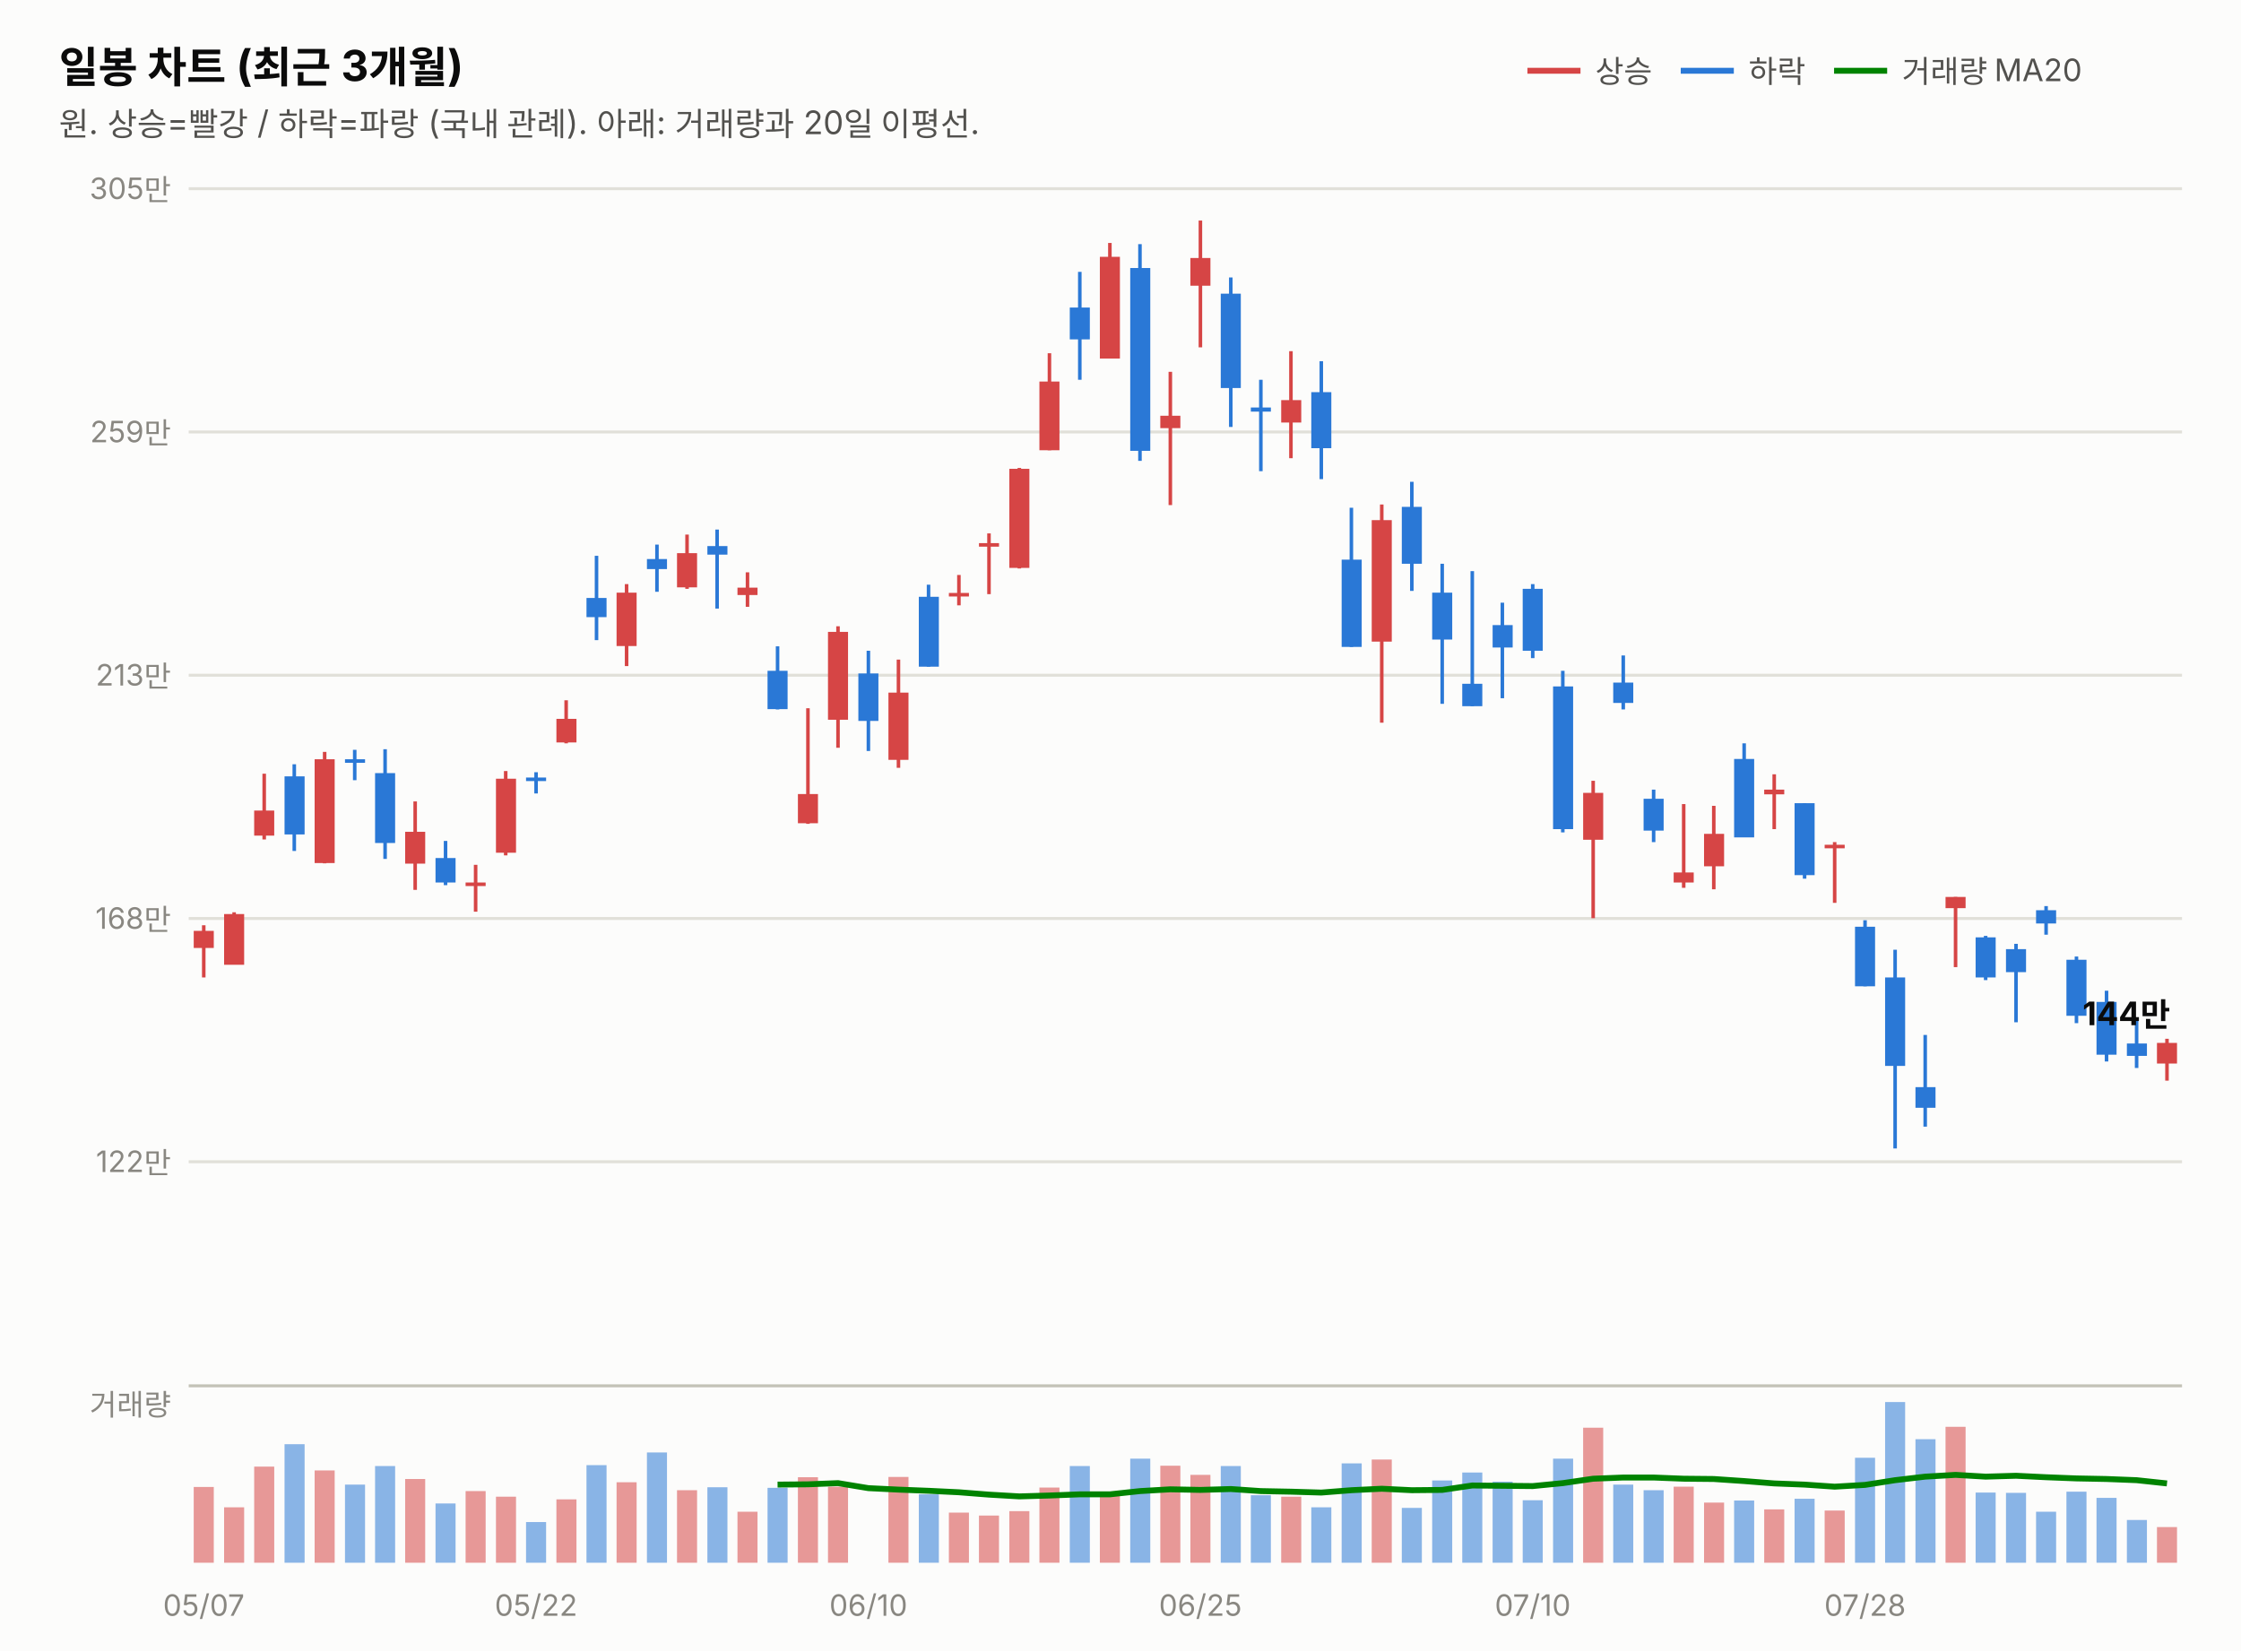
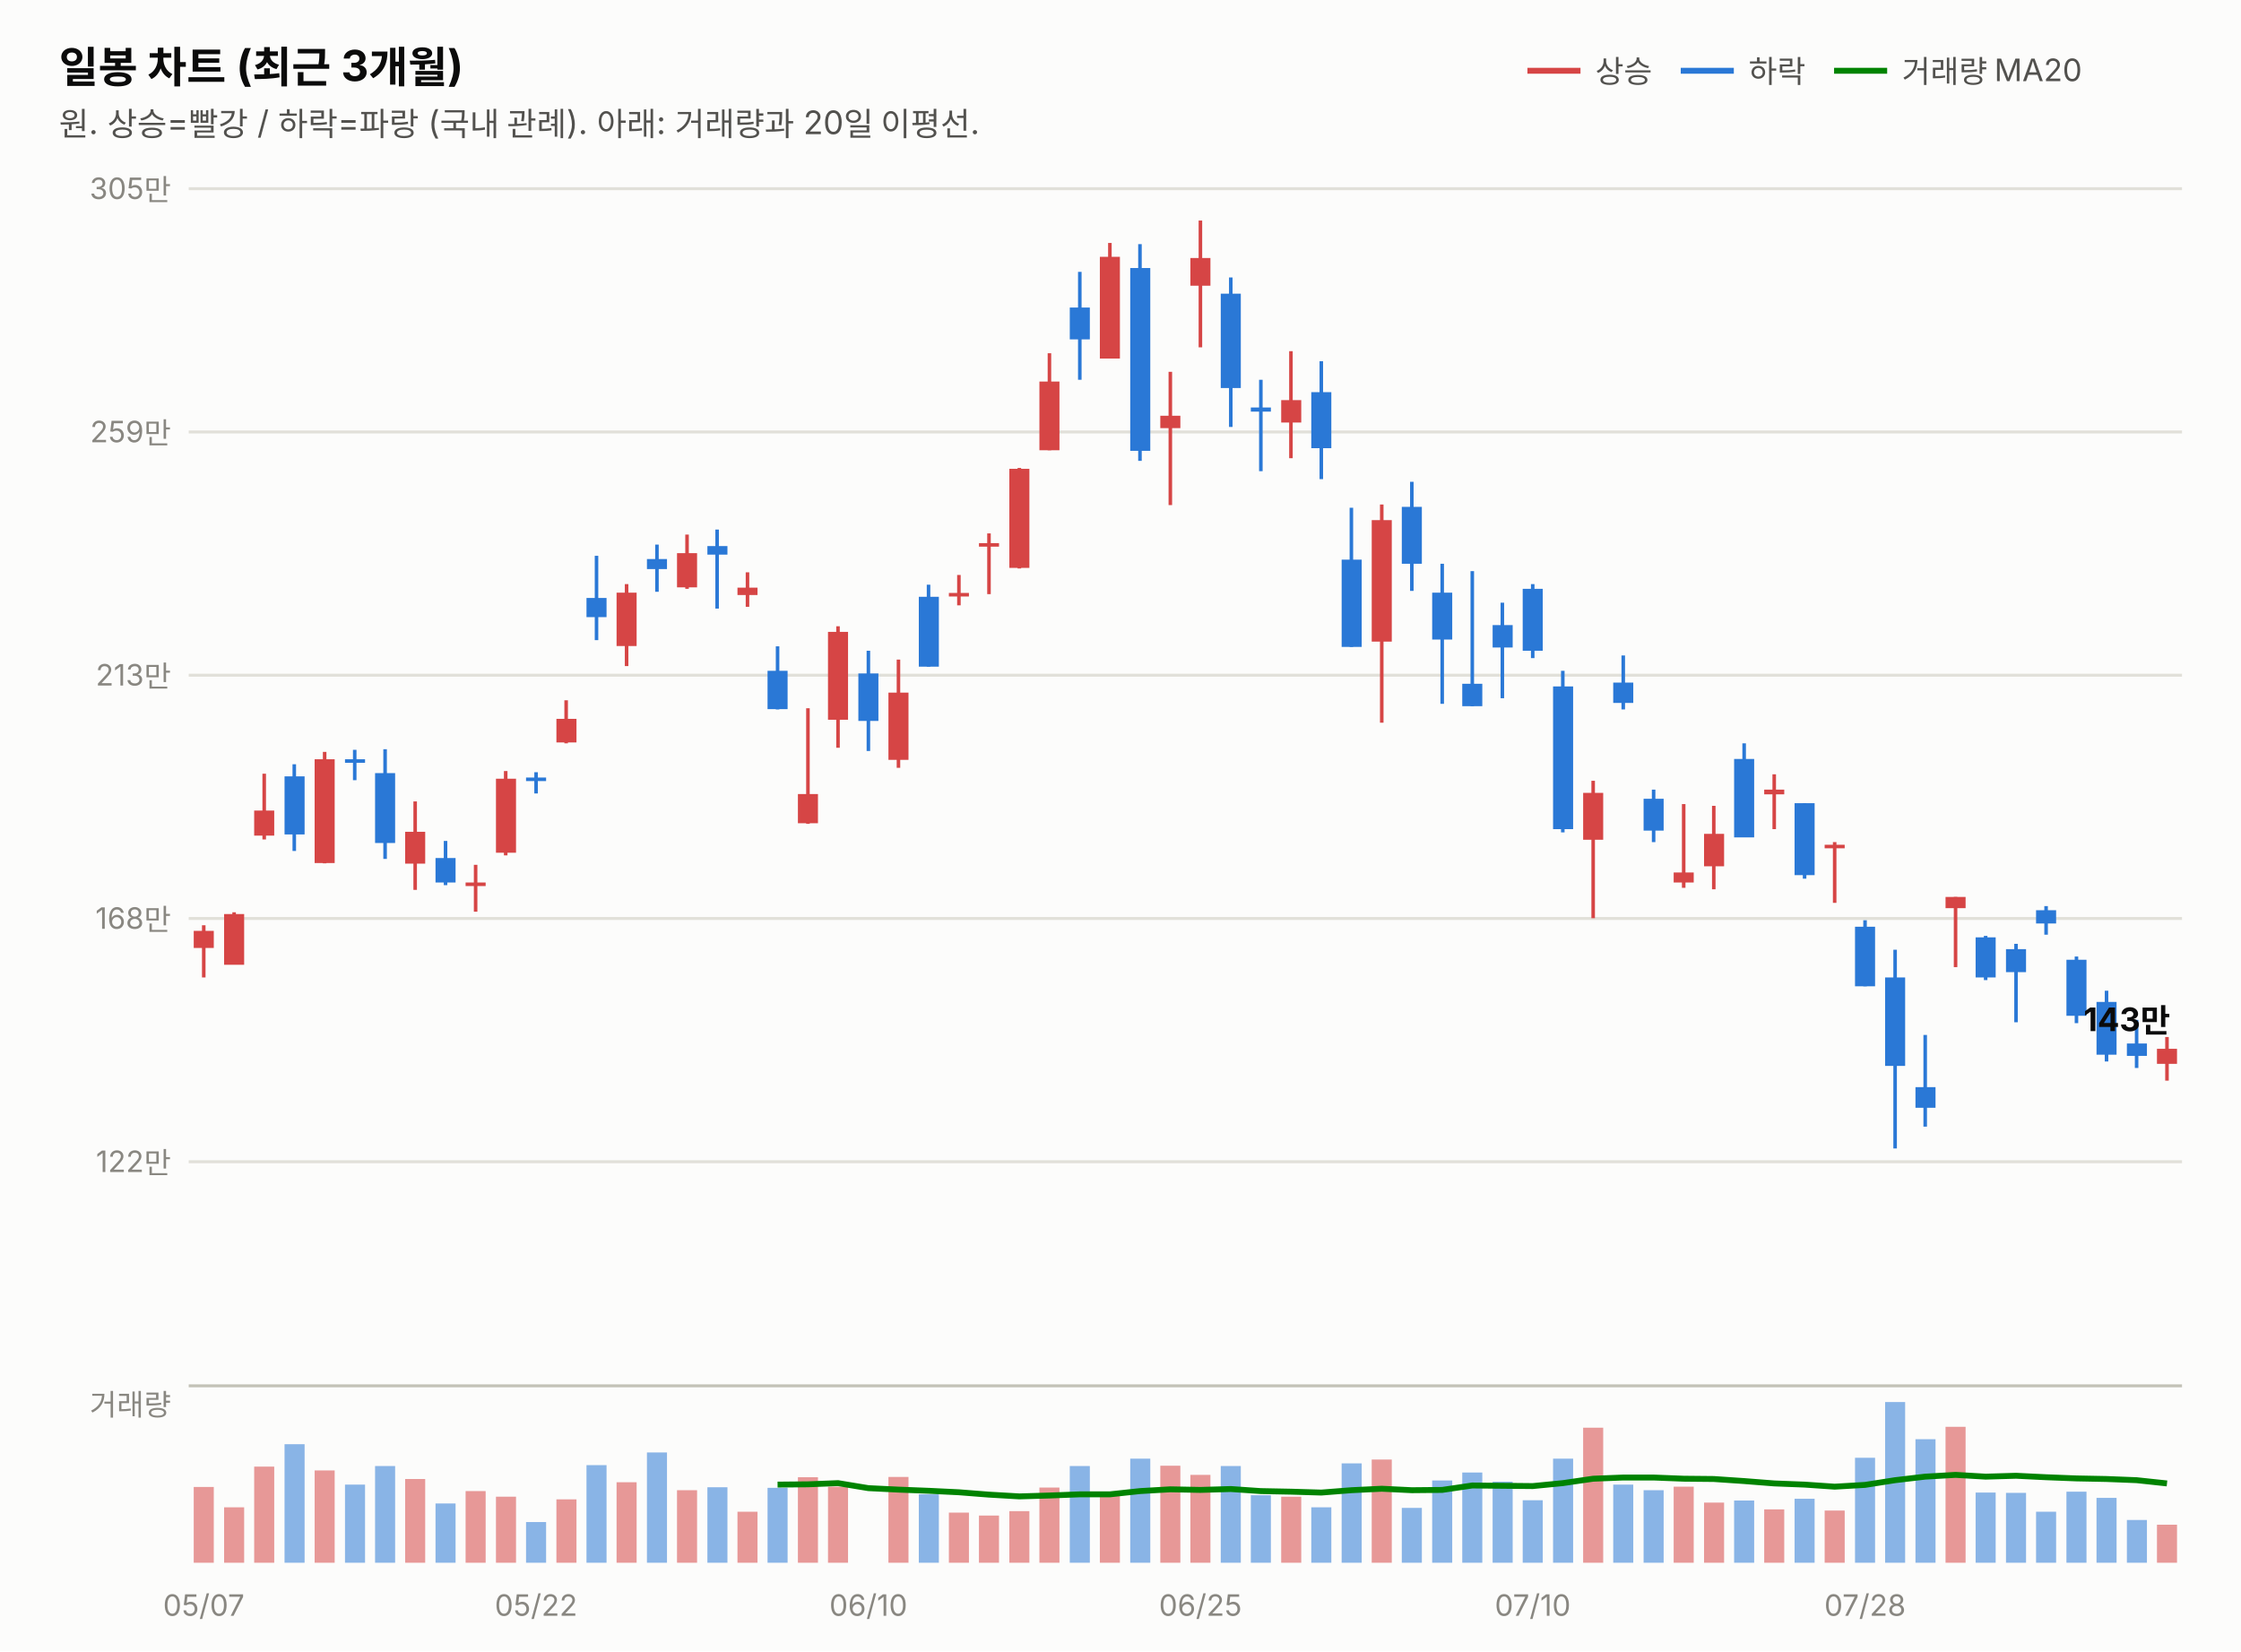
<svg xmlns="http://www.w3.org/2000/svg" width="760" height="560" viewBox="0 0 760 560" font-family="system-ui,-apple-system,&quot;Segoe UI&quot;,&quot;Malgun Gothic&quot;,&quot;Apple SD Gothic Neo&quot;,sans-serif">
  <rect width="760" height="560" fill="#fcfcfb" />
  <text x="20" y="28" font-size="14.5" font-weight="700" fill="#0b0b0b">일봉 차트 (최근 3개월)</text>
  <text x="20" y="46" font-size="11" fill="#52514e">원. 상승=빨강 / 하락=파랑 (국내 관례). 아래: 거래량과 20일 이평선.</text>
  <line x1="518" y1="24" x2="536" y2="24" stroke="#d64545" stroke-width="2" />
  <text x="541" y="28" font-size="10.5" fill="#52514e">상승</text>
  <line x1="570" y1="24" x2="588" y2="24" stroke="#2a78d6" stroke-width="2" />
  <text x="593" y="28" font-size="10.5" fill="#52514e">하락</text>
  <line x1="622" y1="24" x2="640" y2="24" stroke="#008300" stroke-width="2" />
  <text x="645" y="28" font-size="10.5" fill="#52514e">거래량 MA20</text>
  <line x1="64" y1="394.0" x2="740" y2="394.0" stroke="#e1e0d9" stroke-width="1" />
  <text x="58" y="397.5" font-size="10" fill="#898781" text-anchor="end" style="font-variant-numeric:tabular-nums">122만</text>
  <line x1="64" y1="311.5" x2="740" y2="311.5" stroke="#e1e0d9" stroke-width="1" />
  <text x="58" y="315.0" font-size="10" fill="#898781" text-anchor="end" style="font-variant-numeric:tabular-nums">168만</text>
  <line x1="64" y1="229.0" x2="740" y2="229.0" stroke="#e1e0d9" stroke-width="1" />
  <text x="58" y="232.5" font-size="10" fill="#898781" text-anchor="end" style="font-variant-numeric:tabular-nums">213만</text>
  <line x1="64" y1="146.5" x2="740" y2="146.5" stroke="#e1e0d9" stroke-width="1" />
  <text x="58" y="150.0" font-size="10" fill="#898781" text-anchor="end" style="font-variant-numeric:tabular-nums">259만</text>
  <line x1="64" y1="64.0" x2="740" y2="64.0" stroke="#e1e0d9" stroke-width="1" />
  <text x="58" y="67.5" font-size="10" fill="#898781" text-anchor="end" style="font-variant-numeric:tabular-nums">305만</text>
  <line x1="69.1" y1="313.8" x2="69.1" y2="331.5" stroke="#d64545" stroke-width="1.2" />
  <rect x="65.7" y="315.7" width="6.8" height="5.8" fill="#d64545" />
  <line x1="79.4" y1="309.4" x2="79.4" y2="327.1" stroke="#d64545" stroke-width="1.2" />
  <rect x="76.0" y="310.0" width="6.8" height="17.2" fill="#d64545" />
  <line x1="89.6" y1="262.4" x2="89.6" y2="284.7" stroke="#d64545" stroke-width="1.2" />
  <rect x="86.2" y="274.9" width="6.8" height="8.5" fill="#d64545" />
  <line x1="99.8" y1="259.2" x2="99.8" y2="288.6" stroke="#2a78d6" stroke-width="1.2" />
  <rect x="96.5" y="263.3" width="6.8" height="19.7" fill="#2a78d6" />
  <line x1="110.1" y1="255.0" x2="110.1" y2="292.8" stroke="#d64545" stroke-width="1.2" />
  <rect x="106.7" y="257.5" width="6.8" height="35.2" fill="#d64545" />
  <line x1="120.3" y1="254.3" x2="120.3" y2="264.6" stroke="#2a78d6" stroke-width="1.2" />
  <rect x="117.0" y="257.5" width="6.8" height="1.2" fill="#2a78d6" />
  <line x1="130.6" y1="254.1" x2="130.6" y2="291.3" stroke="#2a78d6" stroke-width="1.2" />
  <rect x="127.2" y="262.2" width="6.8" height="23.7" fill="#2a78d6" />
  <line x1="140.8" y1="271.8" x2="140.8" y2="301.8" stroke="#d64545" stroke-width="1.2" />
  <rect x="137.4" y="282.1" width="6.8" height="10.8" fill="#d64545" />
  <line x1="151.1" y1="285.2" x2="151.1" y2="300.2" stroke="#2a78d6" stroke-width="1.2" />
  <rect x="147.7" y="291.0" width="6.8" height="8.3" fill="#2a78d6" />
  <line x1="161.3" y1="293.3" x2="161.3" y2="309.2" stroke="#d64545" stroke-width="1.2" />
  <rect x="157.9" y="299.3" width="6.8" height="1.2" fill="#d64545" />
  <line x1="171.5" y1="261.5" x2="171.5" y2="290.1" stroke="#d64545" stroke-width="1.2" />
  <rect x="168.2" y="264.1" width="6.8" height="25.1" fill="#d64545" />
  <line x1="181.8" y1="261.9" x2="181.8" y2="269.1" stroke="#2a78d6" stroke-width="1.2" />
  <rect x="178.4" y="263.7" width="6.8" height="1.2" fill="#2a78d6" />
  <line x1="192.0" y1="237.5" x2="192.0" y2="252.1" stroke="#d64545" stroke-width="1.2" />
  <rect x="188.7" y="243.8" width="6.8" height="8.0" fill="#d64545" />
  <line x1="202.3" y1="188.5" x2="202.3" y2="217.1" stroke="#2a78d6" stroke-width="1.2" />
  <rect x="198.9" y="202.8" width="6.8" height="6.5" fill="#2a78d6" />
  <line x1="212.5" y1="198.1" x2="212.5" y2="225.9" stroke="#d64545" stroke-width="1.2" />
  <rect x="209.1" y="201.0" width="6.8" height="18.1" fill="#d64545" />
  <line x1="222.8" y1="184.7" x2="222.8" y2="200.7" stroke="#2a78d6" stroke-width="1.2" />
  <rect x="219.4" y="189.6" width="6.8" height="3.4" fill="#2a78d6" />
  <line x1="233.0" y1="181.3" x2="233.0" y2="199.7" stroke="#d64545" stroke-width="1.2" />
  <rect x="229.6" y="187.6" width="6.8" height="11.6" fill="#d64545" />
  <line x1="243.2" y1="179.6" x2="243.2" y2="206.4" stroke="#2a78d6" stroke-width="1.2" />
  <rect x="239.9" y="185.2" width="6.8" height="2.9" fill="#2a78d6" />
  <line x1="253.5" y1="194.1" x2="253.5" y2="205.8" stroke="#d64545" stroke-width="1.2" />
  <rect x="250.1" y="199.3" width="6.8" height="2.5" fill="#d64545" />
  <line x1="263.7" y1="219.2" x2="263.7" y2="240.6" stroke="#2a78d6" stroke-width="1.2" />
  <rect x="260.3" y="227.5" width="6.8" height="13.0" fill="#2a78d6" />
  <line x1="274.0" y1="240.2" x2="274.0" y2="279.4" stroke="#d64545" stroke-width="1.2" />
  <rect x="270.6" y="269.3" width="6.8" height="9.9" fill="#d64545" />
  <line x1="284.2" y1="212.4" x2="284.2" y2="253.6" stroke="#d64545" stroke-width="1.2" />
  <rect x="280.8" y="214.3" width="6.8" height="29.8" fill="#d64545" />
  <line x1="294.5" y1="220.7" x2="294.5" y2="254.7" stroke="#2a78d6" stroke-width="1.2" />
  <rect x="291.1" y="228.4" width="6.8" height="16.1" fill="#2a78d6" />
  <line x1="304.7" y1="223.7" x2="304.7" y2="260.4" stroke="#d64545" stroke-width="1.2" />
  <rect x="301.3" y="234.9" width="6.8" height="22.8" fill="#d64545" />
  <line x1="314.9" y1="198.3" x2="314.9" y2="226.1" stroke="#2a78d6" stroke-width="1.2" />
  <rect x="311.6" y="202.4" width="6.8" height="23.7" fill="#2a78d6" />
  <line x1="325.2" y1="195.0" x2="325.2" y2="205.3" stroke="#d64545" stroke-width="1.2" />
  <rect x="321.8" y="201.1" width="6.8" height="1.2" fill="#d64545" />
  <line x1="335.4" y1="180.9" x2="335.4" y2="201.5" stroke="#d64545" stroke-width="1.2" />
  <rect x="332.0" y="184.2" width="6.8" height="1.2" fill="#d64545" />
  <line x1="345.7" y1="158.7" x2="345.7" y2="192.8" stroke="#d64545" stroke-width="1.2" />
  <rect x="342.3" y="159.0" width="6.8" height="33.6" fill="#d64545" />
  <line x1="355.9" y1="119.8" x2="355.9" y2="152.7" stroke="#d64545" stroke-width="1.2" />
  <rect x="352.5" y="129.4" width="6.8" height="23.3" fill="#d64545" />
  <line x1="366.2" y1="92.2" x2="366.2" y2="128.8" stroke="#2a78d6" stroke-width="1.2" />
  <rect x="362.8" y="104.3" width="6.8" height="10.8" fill="#2a78d6" />
  <line x1="376.4" y1="82.4" x2="376.4" y2="121.6" stroke="#d64545" stroke-width="1.2" />
  <rect x="373.0" y="87.1" width="6.8" height="34.5" fill="#d64545" />
  <line x1="386.6" y1="82.8" x2="386.6" y2="156.3" stroke="#2a78d6" stroke-width="1.2" />
  <rect x="383.3" y="90.9" width="6.8" height="62.0" fill="#2a78d6" />
  <line x1="396.9" y1="126.1" x2="396.9" y2="171.3" stroke="#d64545" stroke-width="1.2" />
  <rect x="393.5" y="141.0" width="6.8" height="4.2" fill="#d64545" />
  <line x1="407.1" y1="74.8" x2="407.1" y2="117.8" stroke="#d64545" stroke-width="1.2" />
  <rect x="403.7" y="87.5" width="6.8" height="9.4" fill="#d64545" />
  <line x1="417.4" y1="94.1" x2="417.4" y2="144.8" stroke="#2a78d6" stroke-width="1.2" />
  <rect x="414.0" y="99.6" width="6.8" height="32.0" fill="#2a78d6" />
  <line x1="427.6" y1="128.8" x2="427.6" y2="159.8" stroke="#2a78d6" stroke-width="1.2" />
  <rect x="424.2" y="138.2" width="6.8" height="1.4" fill="#2a78d6" />
  <line x1="437.8" y1="119.1" x2="437.8" y2="155.4" stroke="#d64545" stroke-width="1.2" />
  <rect x="434.5" y="135.7" width="6.8" height="7.6" fill="#d64545" />
  <line x1="448.1" y1="122.5" x2="448.1" y2="162.5" stroke="#2a78d6" stroke-width="1.2" />
  <rect x="444.7" y="133.0" width="6.8" height="19.0" fill="#2a78d6" />
  <line x1="458.3" y1="172.2" x2="458.3" y2="219.4" stroke="#2a78d6" stroke-width="1.2" />
  <rect x="455.0" y="189.8" width="6.8" height="29.6" fill="#2a78d6" />
  <line x1="468.6" y1="171.1" x2="468.6" y2="245.1" stroke="#d64545" stroke-width="1.2" />
  <rect x="465.2" y="176.4" width="6.8" height="41.2" fill="#d64545" />
  <line x1="478.8" y1="163.4" x2="478.8" y2="200.4" stroke="#2a78d6" stroke-width="1.2" />
  <rect x="475.4" y="171.9" width="6.8" height="19.3" fill="#2a78d6" />
  <line x1="489.1" y1="191.2" x2="489.1" y2="238.7" stroke="#2a78d6" stroke-width="1.2" />
  <rect x="485.7" y="201.0" width="6.8" height="15.9" fill="#2a78d6" />
  <line x1="499.3" y1="193.7" x2="499.3" y2="239.5" stroke="#2a78d6" stroke-width="1.2" />
  <rect x="495.9" y="231.9" width="6.8" height="7.6" fill="#2a78d6" />
  <line x1="509.5" y1="204.4" x2="509.5" y2="236.8" stroke="#2a78d6" stroke-width="1.2" />
  <rect x="506.2" y="212.0" width="6.8" height="7.6" fill="#2a78d6" />
  <line x1="519.8" y1="198.1" x2="519.8" y2="223.2" stroke="#2a78d6" stroke-width="1.2" />
  <rect x="516.4" y="199.7" width="6.8" height="21.0" fill="#2a78d6" />
  <line x1="530.0" y1="227.5" x2="530.0" y2="282.3" stroke="#2a78d6" stroke-width="1.2" />
  <rect x="526.7" y="232.8" width="6.8" height="48.4" fill="#2a78d6" />
  <line x1="540.3" y1="264.8" x2="540.3" y2="311.4" stroke="#d64545" stroke-width="1.2" />
  <rect x="536.9" y="268.9" width="6.8" height="15.9" fill="#d64545" />
  <line x1="550.5" y1="222.3" x2="550.5" y2="240.6" stroke="#2a78d6" stroke-width="1.2" />
  <rect x="547.1" y="231.5" width="6.8" height="6.9" fill="#2a78d6" />
  <line x1="560.8" y1="267.8" x2="560.8" y2="285.6" stroke="#2a78d6" stroke-width="1.2" />
  <rect x="557.4" y="270.9" width="6.8" height="10.8" fill="#2a78d6" />
  <line x1="571.0" y1="272.7" x2="571.0" y2="301.1" stroke="#d64545" stroke-width="1.2" />
  <rect x="567.6" y="295.9" width="6.8" height="3.4" fill="#d64545" />
  <line x1="581.2" y1="273.3" x2="581.2" y2="301.6" stroke="#d64545" stroke-width="1.2" />
  <rect x="577.9" y="282.8" width="6.8" height="11.0" fill="#d64545" />
  <line x1="591.5" y1="252.1" x2="591.5" y2="283.9" stroke="#2a78d6" stroke-width="1.2" />
  <rect x="588.1" y="257.4" width="6.8" height="26.6" fill="#2a78d6" />
  <line x1="601.7" y1="262.6" x2="601.7" y2="281.2" stroke="#d64545" stroke-width="1.2" />
  <rect x="598.3" y="267.8" width="6.8" height="1.6" fill="#d64545" />
  <line x1="612.0" y1="272.4" x2="612.0" y2="298.0" stroke="#2a78d6" stroke-width="1.2" />
  <rect x="608.6" y="272.4" width="6.8" height="24.4" fill="#2a78d6" />
  <line x1="622.2" y1="285.6" x2="622.2" y2="306.2" stroke="#d64545" stroke-width="1.2" />
  <rect x="618.8" y="286.5" width="6.8" height="1.2" fill="#d64545" />
  <line x1="632.5" y1="312.1" x2="632.5" y2="334.5" stroke="#2a78d6" stroke-width="1.2" />
  <rect x="629.1" y="314.3" width="6.8" height="20.2" fill="#2a78d6" />
  <line x1="642.7" y1="322.1" x2="642.7" y2="389.5" stroke="#2a78d6" stroke-width="1.2" />
  <rect x="639.3" y="331.5" width="6.8" height="30.0" fill="#2a78d6" />
  <line x1="652.9" y1="351.0" x2="652.9" y2="382.1" stroke="#2a78d6" stroke-width="1.2" />
  <rect x="649.6" y="368.7" width="6.8" height="7.0" fill="#2a78d6" />
  <line x1="663.2" y1="304.2" x2="663.2" y2="328.0" stroke="#d64545" stroke-width="1.2" />
  <rect x="659.8" y="304.2" width="6.8" height="3.8" fill="#d64545" />
  <line x1="673.4" y1="317.4" x2="673.4" y2="332.4" stroke="#2a78d6" stroke-width="1.2" />
  <rect x="670.0" y="317.9" width="6.8" height="13.6" fill="#2a78d6" />
  <line x1="683.7" y1="320.1" x2="683.7" y2="346.7" stroke="#2a78d6" stroke-width="1.2" />
  <rect x="680.3" y="321.9" width="6.8" height="7.8" fill="#2a78d6" />
  <line x1="693.9" y1="307.3" x2="693.9" y2="317.0" stroke="#2a78d6" stroke-width="1.2" />
  <rect x="690.5" y="308.7" width="6.8" height="4.5" fill="#2a78d6" />
  <line x1="704.2" y1="324.4" x2="704.2" y2="347.0" stroke="#2a78d6" stroke-width="1.2" />
  <rect x="700.8" y="325.5" width="6.8" height="19.0" fill="#2a78d6" />
  <line x1="714.4" y1="336.0" x2="714.4" y2="360.0" stroke="#2a78d6" stroke-width="1.2" />
  <rect x="711.0" y="339.8" width="6.8" height="17.9" fill="#2a78d6" />
  <line x1="724.6" y1="345.9" x2="724.6" y2="362.2" stroke="#2a78d6" stroke-width="1.2" />
  <rect x="721.3" y="353.9" width="6.8" height="4.2" fill="#2a78d6" />
-   <line x1="734.9" y1="352.3" x2="734.9" y2="366.5" stroke="#d64545" stroke-width="1.2" />
-   <rect x="731.5" y="353.7" width="6.8" height="7.0" fill="#d64545" />
-   <text x="736" y="347.7" font-size="11" font-weight="700" fill="#0b0b0b" text-anchor="end" style="font-variant-numeric:tabular-nums">144만</text>
+   <line x1="734.9" y1="351.7" x2="734.9" y2="366.5" stroke="#d64545" stroke-width="1.2" />
+   <rect x="731.5" y="355.7" width="6.8" height="5.1" fill="#d64545" />
+   <text x="736" y="349.7" font-size="11" font-weight="700" fill="#0b0b0b" text-anchor="end" style="font-variant-numeric:tabular-nums">143만</text>
  <line x1="64" y1="470" x2="740" y2="470" stroke="#c3c2b7" stroke-width="1" />
  <text x="58" y="480" font-size="10" fill="#898781" text-anchor="end">거래량</text>
  <rect x="65.7" y="504.3" width="6.8" height="25.7" fill="#d64545" opacity="0.55" />
  <rect x="76.0" y="511.2" width="6.8" height="18.8" fill="#d64545" opacity="0.55" />
  <rect x="86.2" y="497.4" width="6.8" height="32.6" fill="#d64545" opacity="0.55" />
  <rect x="96.5" y="489.8" width="6.8" height="40.2" fill="#2a78d6" opacity="0.55" />
  <rect x="106.7" y="498.7" width="6.8" height="31.3" fill="#d64545" opacity="0.55" />
  <rect x="117.0" y="503.5" width="6.8" height="26.5" fill="#2a78d6" opacity="0.55" />
  <rect x="127.2" y="497.2" width="6.8" height="32.8" fill="#2a78d6" opacity="0.55" />
  <rect x="137.4" y="501.6" width="6.8" height="28.4" fill="#d64545" opacity="0.55" />
  <rect x="147.7" y="509.9" width="6.8" height="20.1" fill="#2a78d6" opacity="0.55" />
  <rect x="157.9" y="505.7" width="6.8" height="24.3" fill="#d64545" opacity="0.55" />
  <rect x="168.2" y="507.6" width="6.8" height="22.4" fill="#d64545" opacity="0.55" />
  <rect x="178.4" y="516.2" width="6.8" height="13.8" fill="#2a78d6" opacity="0.55" />
  <rect x="188.7" y="508.5" width="6.8" height="21.5" fill="#d64545" opacity="0.55" />
  <rect x="198.9" y="496.9" width="6.8" height="33.1" fill="#2a78d6" opacity="0.55" />
  <rect x="209.1" y="502.7" width="6.8" height="27.3" fill="#d64545" opacity="0.55" />
  <rect x="219.4" y="492.6" width="6.8" height="37.4" fill="#2a78d6" opacity="0.55" />
  <rect x="229.6" y="505.4" width="6.8" height="24.6" fill="#d64545" opacity="0.55" />
  <rect x="239.9" y="504.4" width="6.8" height="25.6" fill="#2a78d6" opacity="0.55" />
  <rect x="250.1" y="512.7" width="6.8" height="17.3" fill="#d64545" opacity="0.55" />
  <rect x="260.3" y="504.6" width="6.8" height="25.4" fill="#2a78d6" opacity="0.55" />
  <rect x="270.6" y="501.0" width="6.8" height="29.0" fill="#d64545" opacity="0.55" />
  <rect x="280.8" y="504.2" width="6.8" height="25.8" fill="#d64545" opacity="0.55" />
  <rect x="291.1" y="530.0" width="6.8" height="0.0" fill="#2a78d6" opacity="0.55" />
  <rect x="301.3" y="500.9" width="6.8" height="29.1" fill="#d64545" opacity="0.55" />
  <rect x="311.6" y="506.8" width="6.8" height="23.2" fill="#2a78d6" opacity="0.55" />
  <rect x="321.8" y="513.0" width="6.8" height="17.0" fill="#d64545" opacity="0.55" />
  <rect x="332.0" y="514.0" width="6.8" height="16.0" fill="#d64545" opacity="0.55" />
  <rect x="342.3" y="512.5" width="6.8" height="17.5" fill="#d64545" opacity="0.55" />
  <rect x="352.5" y="504.5" width="6.8" height="25.5" fill="#d64545" opacity="0.55" />
  <rect x="362.8" y="497.2" width="6.8" height="32.8" fill="#2a78d6" opacity="0.55" />
  <rect x="373.0" y="507.3" width="6.8" height="22.7" fill="#d64545" opacity="0.55" />
  <rect x="383.3" y="494.7" width="6.8" height="35.3" fill="#2a78d6" opacity="0.55" />
  <rect x="393.5" y="497.1" width="6.8" height="32.9" fill="#d64545" opacity="0.55" />
  <rect x="403.7" y="500.2" width="6.8" height="29.8" fill="#d64545" opacity="0.55" />
  <rect x="414.0" y="497.2" width="6.8" height="32.8" fill="#2a78d6" opacity="0.55" />
  <rect x="424.2" y="507.1" width="6.8" height="22.9" fill="#2a78d6" opacity="0.55" />
  <rect x="434.5" y="507.6" width="6.8" height="22.4" fill="#d64545" opacity="0.55" />
  <rect x="444.7" y="511.2" width="6.8" height="18.8" fill="#2a78d6" opacity="0.55" />
  <rect x="455.0" y="496.3" width="6.8" height="33.7" fill="#2a78d6" opacity="0.55" />
  <rect x="465.2" y="495.0" width="6.8" height="35.0" fill="#d64545" opacity="0.55" />
  <rect x="475.4" y="511.4" width="6.8" height="18.6" fill="#2a78d6" opacity="0.55" />
  <rect x="485.7" y="502.1" width="6.8" height="27.9" fill="#2a78d6" opacity="0.55" />
  <rect x="495.9" y="499.4" width="6.8" height="30.6" fill="#2a78d6" opacity="0.55" />
  <rect x="506.2" y="502.5" width="6.8" height="27.5" fill="#2a78d6" opacity="0.55" />
  <rect x="516.4" y="508.8" width="6.8" height="21.2" fill="#2a78d6" opacity="0.55" />
  <rect x="526.7" y="494.7" width="6.8" height="35.3" fill="#2a78d6" opacity="0.55" />
  <rect x="536.9" y="484.2" width="6.8" height="45.8" fill="#d64545" opacity="0.55" />
  <rect x="547.1" y="503.5" width="6.8" height="26.5" fill="#2a78d6" opacity="0.55" />
  <rect x="557.4" y="505.4" width="6.8" height="24.6" fill="#2a78d6" opacity="0.55" />
  <rect x="567.6" y="504.2" width="6.8" height="25.8" fill="#d64545" opacity="0.55" />
  <rect x="577.9" y="509.6" width="6.8" height="20.4" fill="#d64545" opacity="0.55" />
  <rect x="588.1" y="508.9" width="6.8" height="21.1" fill="#2a78d6" opacity="0.55" />
  <rect x="598.3" y="511.9" width="6.8" height="18.1" fill="#d64545" opacity="0.55" />
  <rect x="608.6" y="508.3" width="6.8" height="21.7" fill="#2a78d6" opacity="0.55" />
  <rect x="618.8" y="512.3" width="6.8" height="17.7" fill="#d64545" opacity="0.55" />
  <rect x="629.1" y="494.4" width="6.8" height="35.6" fill="#2a78d6" opacity="0.55" />
  <rect x="639.3" y="475.5" width="6.8" height="54.5" fill="#2a78d6" opacity="0.55" />
  <rect x="649.6" y="488.1" width="6.8" height="41.9" fill="#2a78d6" opacity="0.55" />
  <rect x="659.8" y="483.9" width="6.8" height="46.1" fill="#d64545" opacity="0.55" />
  <rect x="670.0" y="506.2" width="6.8" height="23.8" fill="#2a78d6" opacity="0.55" />
  <rect x="680.3" y="506.3" width="6.8" height="23.7" fill="#2a78d6" opacity="0.55" />
  <rect x="690.5" y="512.7" width="6.8" height="17.3" fill="#2a78d6" opacity="0.55" />
  <rect x="700.8" y="505.9" width="6.8" height="24.1" fill="#2a78d6" opacity="0.55" />
  <rect x="711.0" y="508.0" width="6.8" height="22.0" fill="#2a78d6" opacity="0.55" />
  <rect x="721.3" y="515.5" width="6.8" height="14.5" fill="#2a78d6" opacity="0.55" />
-   <rect x="731.5" y="517.9" width="6.8" height="12.1" fill="#d64545" opacity="0.55" />
+   <rect x="731.5" y="517.1" width="6.8" height="12.9" fill="#d64545" opacity="0.55" />
  <path d="M263.7,503.5 L274.0,503.4 L284.2,503.0 L294.5,504.7 L304.7,505.2 L314.9,505.6 L325.2,506.1 L335.4,506.9 L345.7,507.5 L355.9,507.2 L366.2,506.8 L376.4,506.8 L386.6,505.7 L396.9,505.1 L407.1,505.3 L417.4,505.0 L427.6,505.7 L437.8,505.9 L448.1,506.2 L458.3,505.4 L468.6,504.9 L478.8,505.4 L489.1,505.3 L499.3,503.8 L509.5,503.9 L519.8,504.0 L530.0,503.0 L540.3,501.5 L550.5,501.1 L560.8,501.1 L571.0,501.5 L581.2,501.6 L591.5,502.3 L601.7,503.1 L612.0,503.5 L622.2,504.2 L632.5,503.6 L642.7,502.0 L652.9,500.8 L663.2,500.2 L673.4,500.8 L683.7,500.5 L693.9,501.0 L704.2,501.4 L714.4,501.6 L724.6,502.0 L734.9,503.1" fill="none" stroke="#008300" stroke-width="2" />
  <text x="69.1" y="548" font-size="10" fill="#898781" text-anchor="middle">05/07</text>
  <text x="181.8" y="548" font-size="10" fill="#898781" text-anchor="middle">05/22</text>
  <text x="294.5" y="548" font-size="10" fill="#898781" text-anchor="middle">06/10</text>
  <text x="407.1" y="548" font-size="10" fill="#898781" text-anchor="middle">06/25</text>
  <text x="519.8" y="548" font-size="10" fill="#898781" text-anchor="middle">07/10</text>
  <text x="632.5" y="548" font-size="10" fill="#898781" text-anchor="middle">07/28</text>
</svg>
